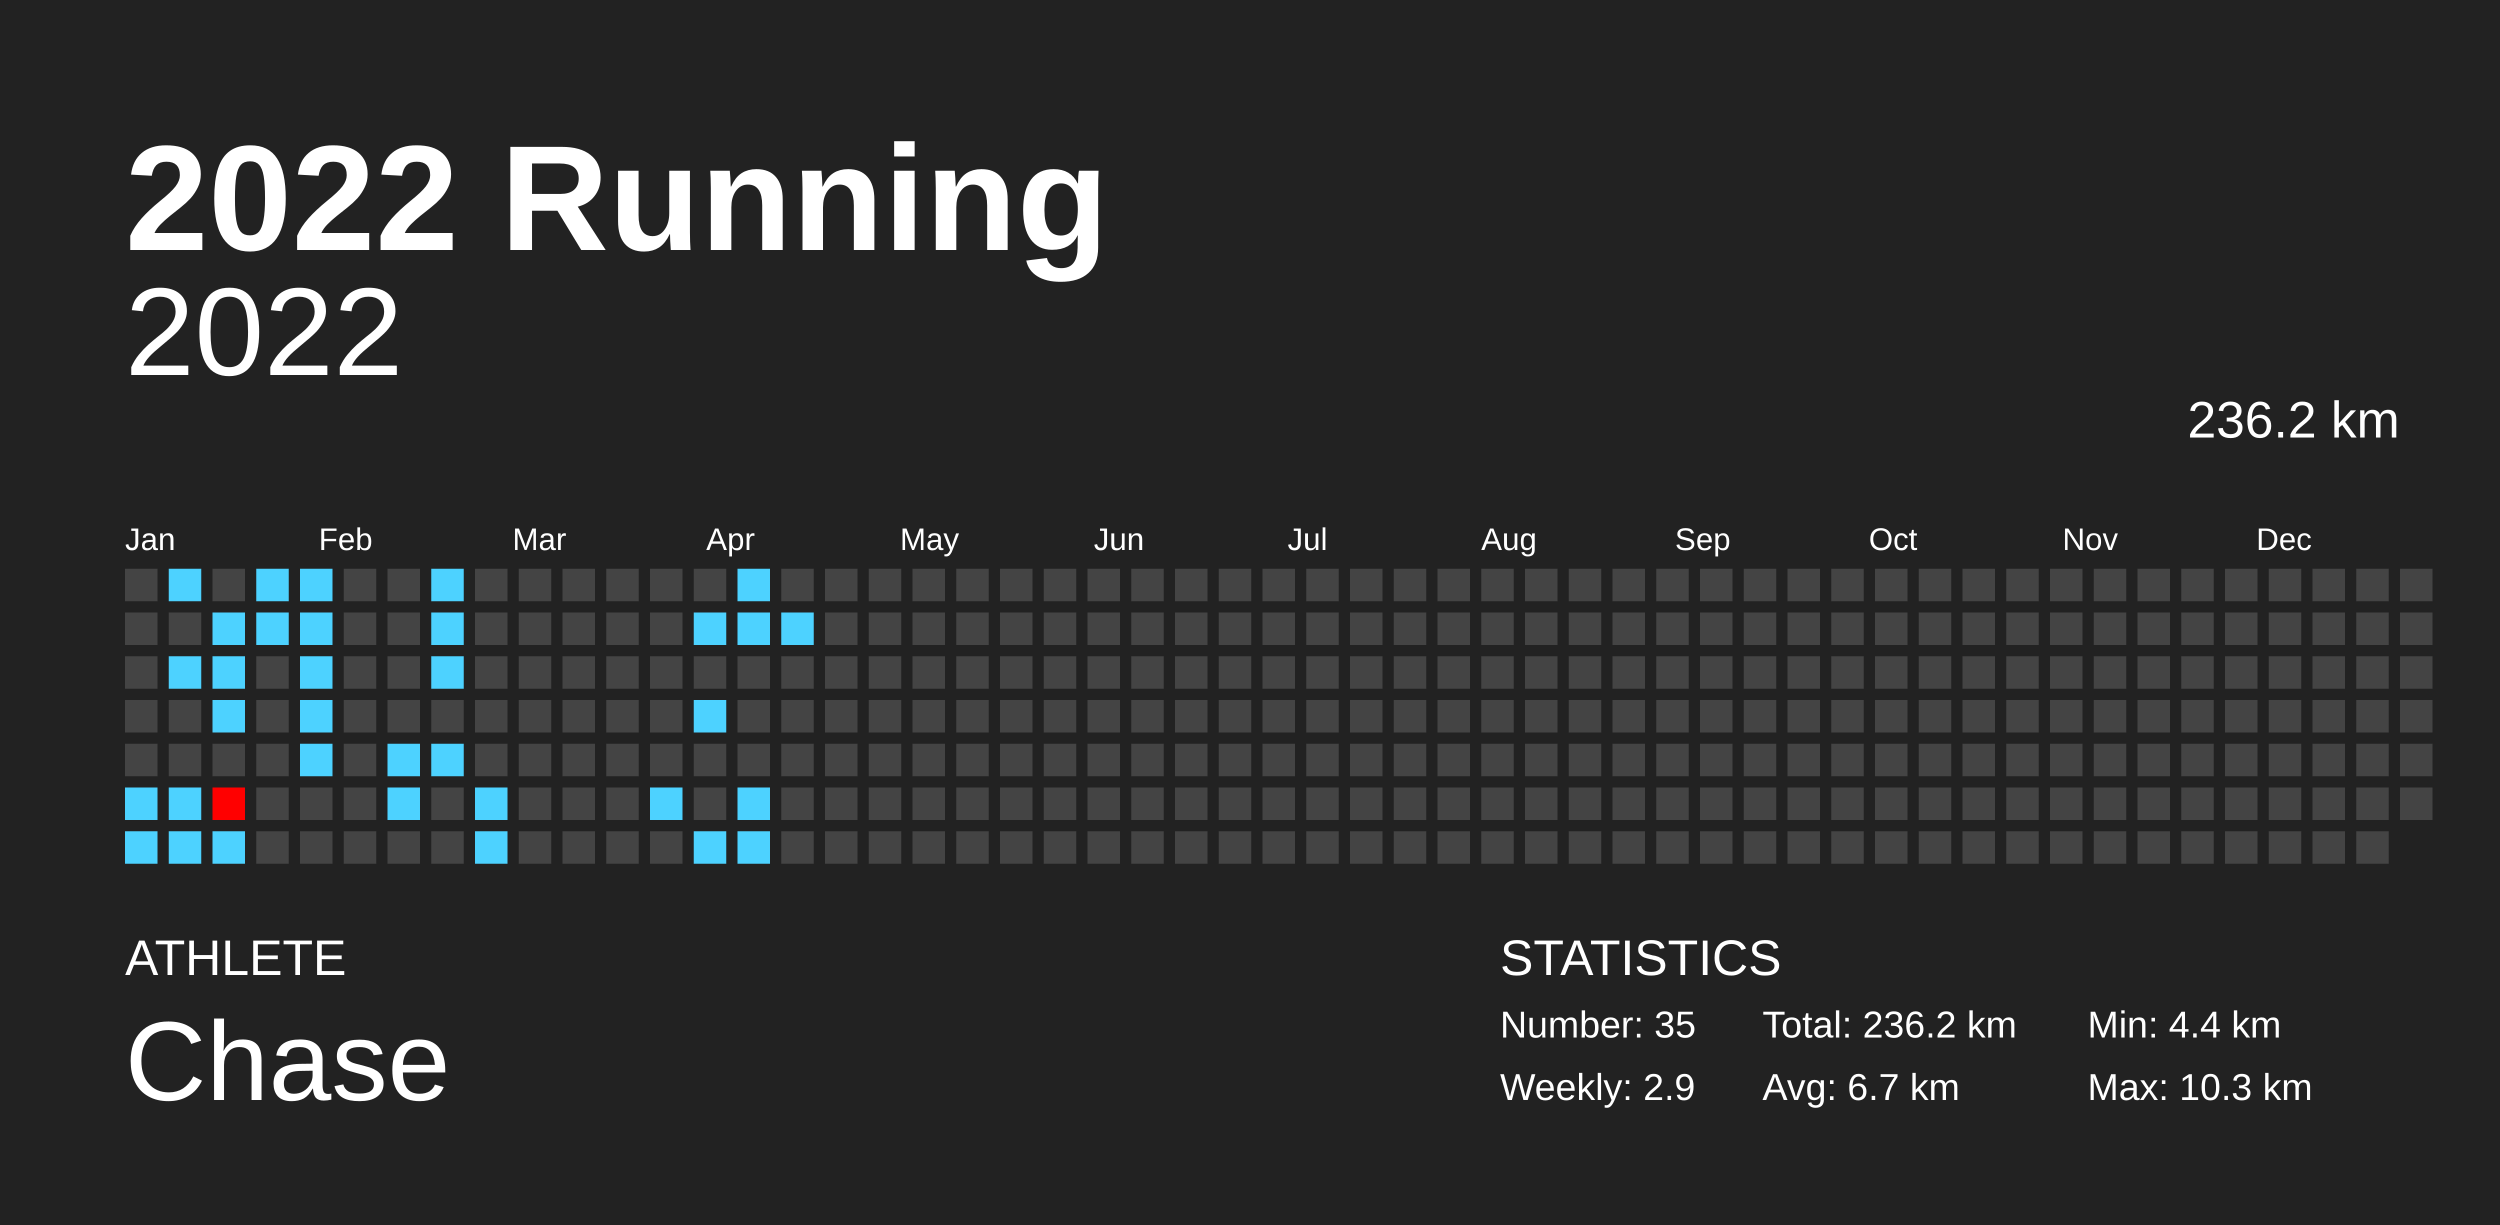
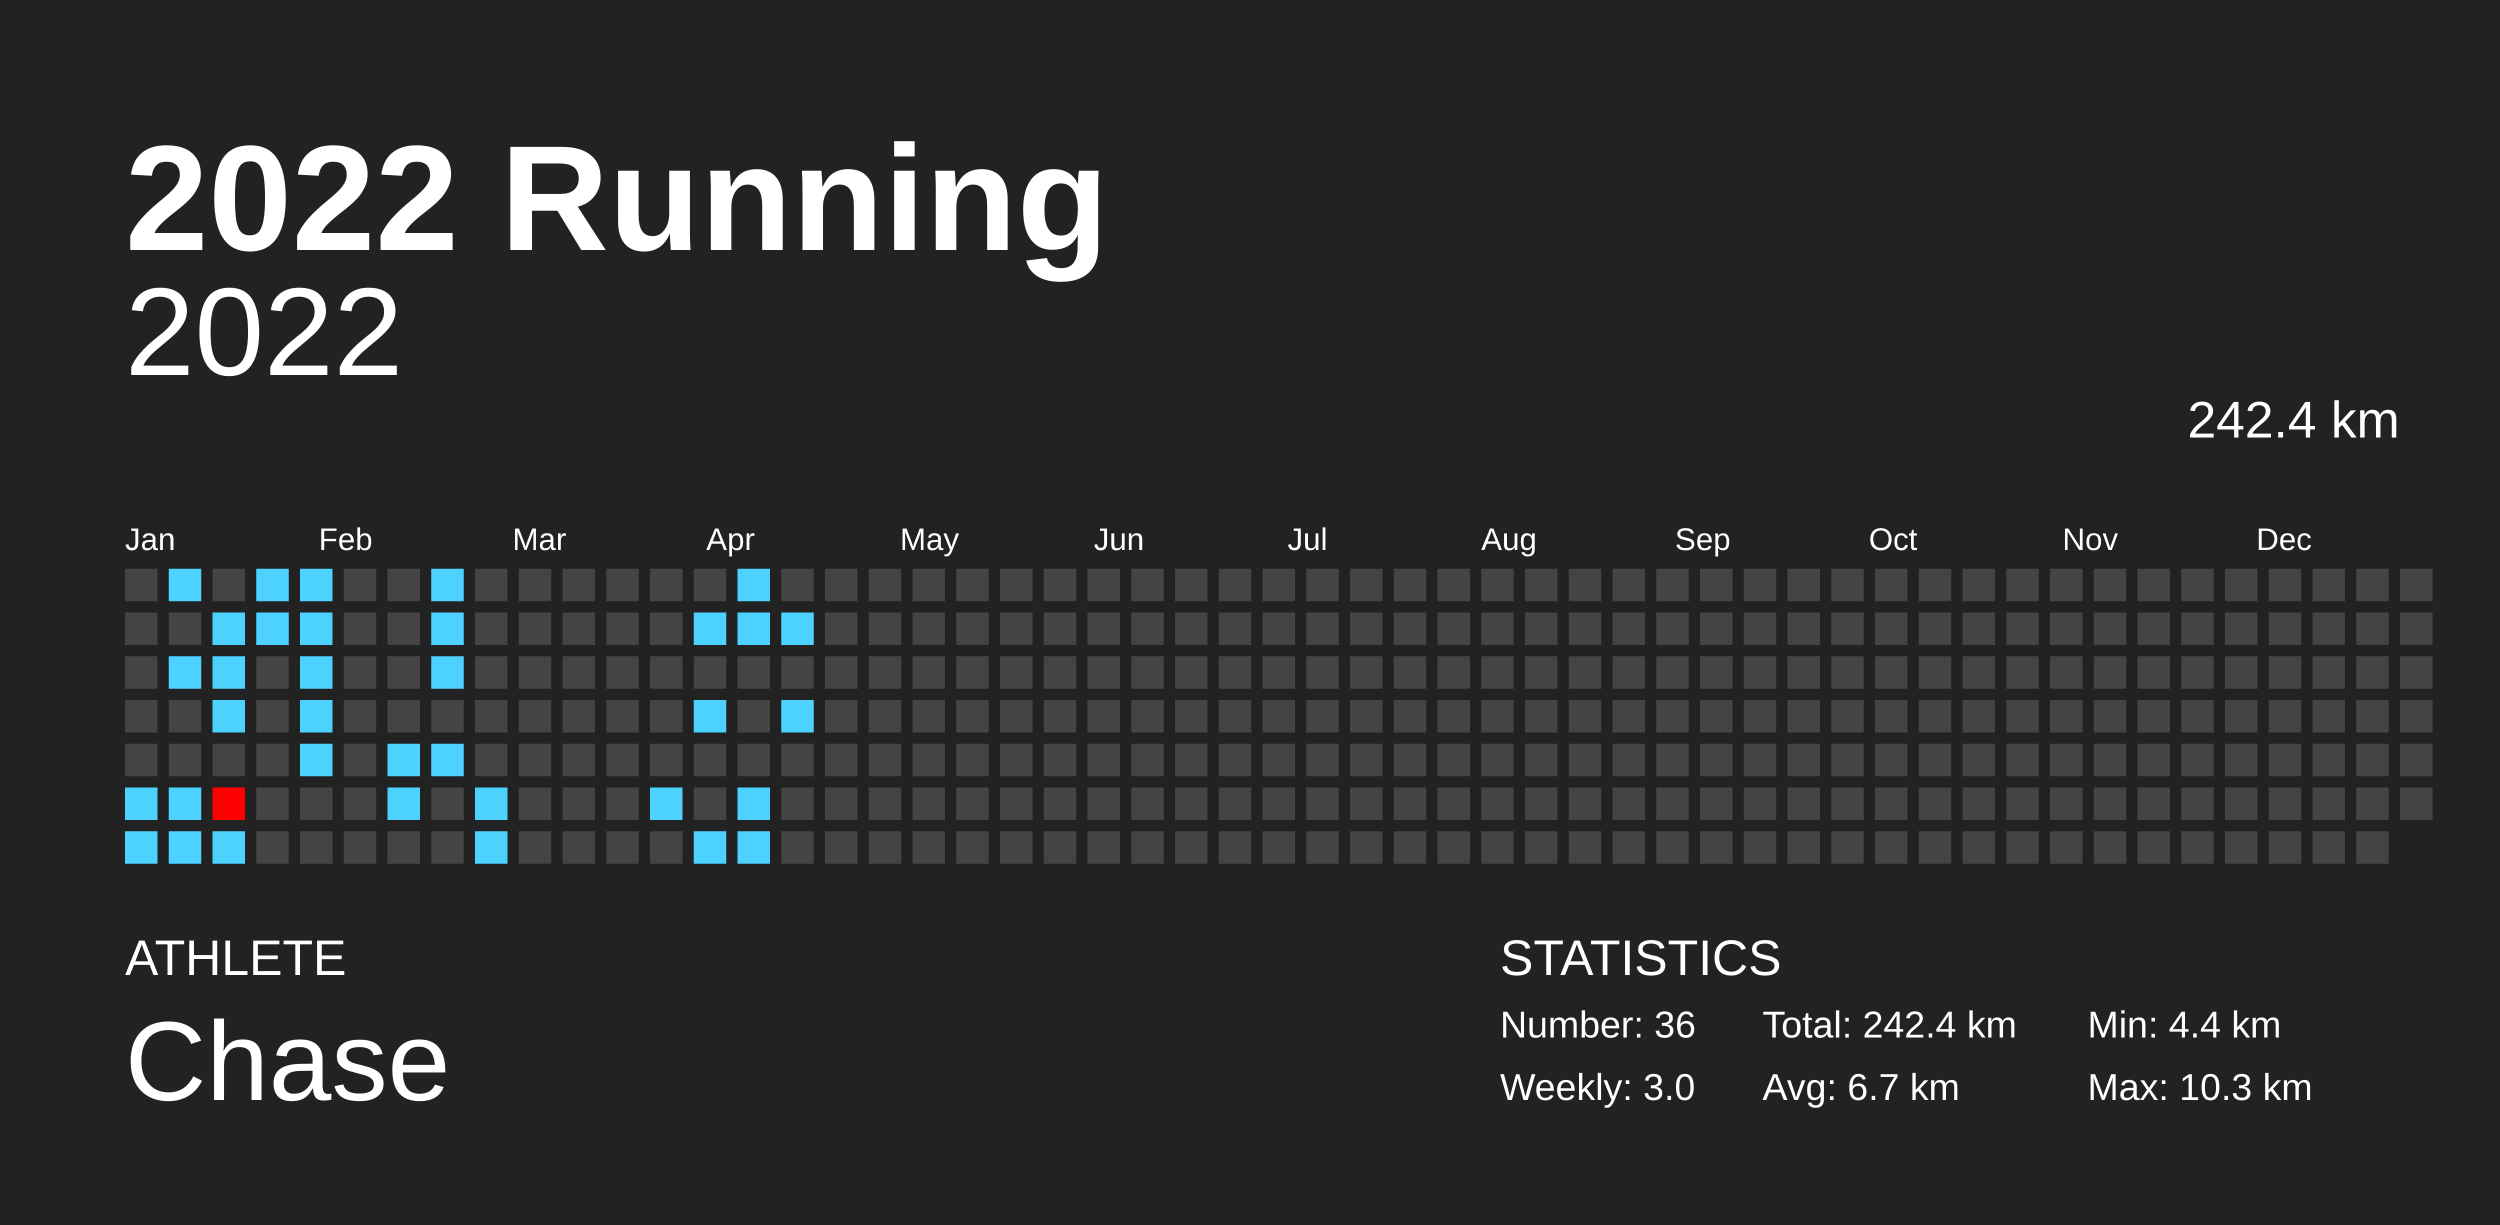
<svg xmlns="http://www.w3.org/2000/svg" baseProfile="full" height="98mm" version="1.1" viewBox="0,0,200,98" width="200mm">
  <defs />
  <rect fill="#222222" height="98" width="200" x="0" y="0" />
  <text fill="#FFFFFF" style="font-size:12px; font-family:Arial; font-weight:bold;" x="10" y="20">2022 Running</text>
  <text fill="#FFFFFF" style="font-size:4px; font-family:Arial" x="10" y="78">ATHLETE</text>
  <text fill="#FFFFFF" style="font-size:9px; font-family:Arial" x="10" y="88">Chase</text>
  <text fill="#FFFFFF" style="font-size:4px; font-family:Arial" x="120" y="78">STATISTICS</text>
-   <text fill="#FFFFFF" style="font-size:3px; font-family:Arial" x="120" y="83">Number: 35</text>
-   <text fill="#FFFFFF" style="font-size:3px; font-family:Arial" x="120" y="88">Weekly: 2.9</text>
-   <text fill="#FFFFFF" style="font-size:3px; font-family:Arial" x="141" y="83">Total: 236.2 km</text>
+   <text fill="#FFFFFF" style="font-size:3px; font-family:Arial" x="120" y="83">Number: 36</text>
+   <text fill="#FFFFFF" style="font-size:3px; font-family:Arial" x="120" y="88">Weekly: 3.0</text>
+   <text fill="#FFFFFF" style="font-size:3px; font-family:Arial" x="141" y="83">Total: 242.4 km</text>
  <text fill="#FFFFFF" style="font-size:3px; font-family:Arial" x="141" y="88">Avg: 6.7 km</text>
  <text fill="#FFFFFF" style="font-size:3px; font-family:Arial" x="167" y="83">Min: 4.4 km</text>
  <text fill="#FFFFFF" style="font-size:3px; font-family:Arial" x="167" y="88">Max: 10.3 km</text>
  <text alignment-baseline="hanging" fill="#FFFFFF" style="font-size:10.0px; font-family:Arial;" x="10" y="30">2022</text>
-   <text alignment-baseline="hanging" fill="#FFFFFF" style="font-size:4.125px; font-family:Arial;" x="175" y="35">236.2 km</text>
+   <text alignment-baseline="hanging" fill="#FFFFFF" style="font-size:4.125px; font-family:Arial;" x="175" y="35">242.4 km</text>
  <text fill="#FFFFFF" style="font-size:2.5px; font-family:Arial" x="10.0" y="44">Jan</text>
  <text fill="#FFFFFF" style="font-size:2.5px; font-family:Arial" x="25.5" y="44">Feb</text>
  <text fill="#FFFFFF" style="font-size:2.5px; font-family:Arial" x="41.0" y="44">Mar</text>
  <text fill="#FFFFFF" style="font-size:2.5px; font-family:Arial" x="56.5" y="44">Apr</text>
  <text fill="#FFFFFF" style="font-size:2.5px; font-family:Arial" x="72.0" y="44">May</text>
  <text fill="#FFFFFF" style="font-size:2.5px; font-family:Arial" x="87.5" y="44">Jun</text>
  <text fill="#FFFFFF" style="font-size:2.5px; font-family:Arial" x="103.0" y="44">Jul</text>
  <text fill="#FFFFFF" style="font-size:2.5px; font-family:Arial" x="118.5" y="44">Aug</text>
  <text fill="#FFFFFF" style="font-size:2.5px; font-family:Arial" x="134.0" y="44">Sep</text>
  <text fill="#FFFFFF" style="font-size:2.5px; font-family:Arial" x="149.5" y="44">Oct</text>
  <text fill="#FFFFFF" style="font-size:2.5px; font-family:Arial" x="165.0" y="44">Nov</text>
  <text fill="#FFFFFF" style="font-size:2.5px; font-family:Arial" x="180.5" y="44">Dec</text>
  <rect fill="#444444" height="2.6" width="2.6" x="10.0" y="45.5" />
  <rect fill="#444444" height="2.6" width="2.6" x="10.0" y="49.0" />
  <rect fill="#444444" height="2.6" width="2.6" x="10.0" y="52.5" />
  <rect fill="#444444" height="2.6" width="2.6" x="10.0" y="56.0" />
  <rect fill="#444444" height="2.6" width="2.6" x="10.0" y="59.5" />
  <rect fill="#4dd2ff" height="2.6" width="2.6" x="10.0" y="63.0" />
  <rect fill="#4dd2ff" height="2.6" width="2.6" x="10.0" y="66.5" />
  <rect fill="#4dd2ff" height="2.6" width="2.6" x="13.5" y="45.5" />
  <rect fill="#444444" height="2.6" width="2.6" x="13.5" y="49.0" />
  <rect fill="#4dd2ff" height="2.6" width="2.6" x="13.5" y="52.5" />
  <rect fill="#444444" height="2.6" width="2.6" x="13.5" y="56.0" />
  <rect fill="#444444" height="2.6" width="2.6" x="13.5" y="59.5" />
  <rect fill="#4dd2ff" height="2.6" width="2.6" x="13.5" y="63.0" />
  <rect fill="#4dd2ff" height="2.6" width="2.6" x="13.5" y="66.5" />
  <rect fill="#444444" height="2.6" width="2.6" x="17.0" y="45.5" />
  <rect fill="#4dd2ff" height="2.6" width="2.6" x="17.0" y="49.0" />
  <rect fill="#4dd2ff" height="2.6" width="2.6" x="17.0" y="52.5" />
  <rect fill="#4dd2ff" height="2.6" width="2.6" x="17.0" y="56.0" />
  <rect fill="#444444" height="2.6" width="2.6" x="17.0" y="59.5" />
  <rect fill="#ff0000" height="2.6" width="2.6" x="17.0" y="63.0" />
  <rect fill="#4dd2ff" height="2.6" width="2.6" x="17.0" y="66.5" />
  <rect fill="#4dd2ff" height="2.6" width="2.6" x="20.5" y="45.5" />
  <rect fill="#4dd2ff" height="2.6" width="2.6" x="20.5" y="49.0" />
  <rect fill="#444444" height="2.6" width="2.6" x="20.5" y="52.5" />
  <rect fill="#444444" height="2.6" width="2.6" x="20.5" y="56.0" />
  <rect fill="#444444" height="2.6" width="2.6" x="20.5" y="59.5" />
  <rect fill="#444444" height="2.6" width="2.6" x="20.5" y="63.0" />
  <rect fill="#444444" height="2.6" width="2.6" x="20.5" y="66.5" />
  <rect fill="#4dd2ff" height="2.6" width="2.6" x="24.0" y="45.5" />
  <rect fill="#4dd2ff" height="2.6" width="2.6" x="24.0" y="49.0" />
  <rect fill="#4dd2ff" height="2.6" width="2.6" x="24.0" y="52.5" />
  <rect fill="#4dd2ff" height="2.6" width="2.6" x="24.0" y="56.0" />
  <rect fill="#4dd2ff" height="2.6" width="2.6" x="24.0" y="59.5" />
  <rect fill="#444444" height="2.6" width="2.6" x="24.0" y="63.0" />
  <rect fill="#444444" height="2.6" width="2.6" x="24.0" y="66.5" />
  <rect fill="#444444" height="2.6" width="2.6" x="27.5" y="45.5" />
  <rect fill="#444444" height="2.6" width="2.6" x="27.5" y="49.0" />
  <rect fill="#444444" height="2.6" width="2.6" x="27.5" y="52.5" />
  <rect fill="#444444" height="2.6" width="2.6" x="27.5" y="56.0" />
  <rect fill="#444444" height="2.6" width="2.6" x="27.5" y="59.5" />
  <rect fill="#444444" height="2.6" width="2.6" x="27.5" y="63.0" />
  <rect fill="#444444" height="2.6" width="2.6" x="27.5" y="66.5" />
  <rect fill="#444444" height="2.6" width="2.6" x="31.0" y="45.5" />
  <rect fill="#444444" height="2.6" width="2.6" x="31.0" y="49.0" />
  <rect fill="#444444" height="2.6" width="2.6" x="31.0" y="52.5" />
  <rect fill="#444444" height="2.6" width="2.6" x="31.0" y="56.0" />
  <rect fill="#4dd2ff" height="2.6" width="2.6" x="31.0" y="59.5" />
  <rect fill="#4dd2ff" height="2.6" width="2.6" x="31.0" y="63.0" />
  <rect fill="#444444" height="2.6" width="2.6" x="31.0" y="66.5" />
  <rect fill="#4dd2ff" height="2.6" width="2.6" x="34.5" y="45.5" />
  <rect fill="#4dd2ff" height="2.6" width="2.6" x="34.5" y="49.0" />
  <rect fill="#4dd2ff" height="2.6" width="2.6" x="34.5" y="52.5" />
  <rect fill="#444444" height="2.6" width="2.6" x="34.5" y="56.0" />
  <rect fill="#4dd2ff" height="2.6" width="2.6" x="34.5" y="59.5" />
  <rect fill="#444444" height="2.6" width="2.6" x="34.5" y="63.0" />
  <rect fill="#444444" height="2.6" width="2.6" x="34.5" y="66.5" />
  <rect fill="#444444" height="2.6" width="2.6" x="38.0" y="45.5" />
  <rect fill="#444444" height="2.6" width="2.6" x="38.0" y="49.0" />
  <rect fill="#444444" height="2.6" width="2.6" x="38.0" y="52.5" />
  <rect fill="#444444" height="2.6" width="2.6" x="38.0" y="56.0" />
  <rect fill="#444444" height="2.6" width="2.6" x="38.0" y="59.5" />
  <rect fill="#4dd2ff" height="2.6" width="2.6" x="38.0" y="63.0" />
  <rect fill="#4dd2ff" height="2.6" width="2.6" x="38.0" y="66.5" />
  <rect fill="#444444" height="2.6" width="2.6" x="41.5" y="45.5" />
  <rect fill="#444444" height="2.6" width="2.6" x="41.5" y="49.0" />
  <rect fill="#444444" height="2.6" width="2.6" x="41.5" y="52.5" />
  <rect fill="#444444" height="2.6" width="2.6" x="41.5" y="56.0" />
  <rect fill="#444444" height="2.6" width="2.6" x="41.5" y="59.5" />
  <rect fill="#444444" height="2.6" width="2.6" x="41.5" y="63.0" />
  <rect fill="#444444" height="2.6" width="2.6" x="41.5" y="66.5" />
  <rect fill="#444444" height="2.6" width="2.6" x="45.0" y="45.5" />
  <rect fill="#444444" height="2.6" width="2.6" x="45.0" y="49.0" />
  <rect fill="#444444" height="2.6" width="2.6" x="45.0" y="52.5" />
  <rect fill="#444444" height="2.6" width="2.6" x="45.0" y="56.0" />
  <rect fill="#444444" height="2.6" width="2.6" x="45.0" y="59.5" />
  <rect fill="#444444" height="2.6" width="2.6" x="45.0" y="63.0" />
  <rect fill="#444444" height="2.6" width="2.6" x="45.0" y="66.5" />
  <rect fill="#444444" height="2.6" width="2.6" x="48.5" y="45.5" />
  <rect fill="#444444" height="2.6" width="2.6" x="48.5" y="49.0" />
  <rect fill="#444444" height="2.6" width="2.6" x="48.5" y="52.5" />
  <rect fill="#444444" height="2.6" width="2.6" x="48.5" y="56.0" />
  <rect fill="#444444" height="2.6" width="2.6" x="48.5" y="59.5" />
  <rect fill="#444444" height="2.6" width="2.6" x="48.5" y="63.0" />
  <rect fill="#444444" height="2.6" width="2.6" x="48.5" y="66.5" />
  <rect fill="#444444" height="2.6" width="2.6" x="52.0" y="45.5" />
  <rect fill="#444444" height="2.6" width="2.6" x="52.0" y="49.0" />
  <rect fill="#444444" height="2.6" width="2.6" x="52.0" y="52.5" />
  <rect fill="#444444" height="2.6" width="2.6" x="52.0" y="56.0" />
  <rect fill="#444444" height="2.6" width="2.6" x="52.0" y="59.5" />
  <rect fill="#4dd2ff" height="2.6" width="2.6" x="52.0" y="63.0" />
  <rect fill="#444444" height="2.6" width="2.6" x="52.0" y="66.5" />
  <rect fill="#444444" height="2.6" width="2.6" x="55.5" y="45.5" />
  <rect fill="#4dd2ff" height="2.6" width="2.6" x="55.5" y="49.0" />
  <rect fill="#444444" height="2.6" width="2.6" x="55.5" y="52.5" />
  <rect fill="#4dd2ff" height="2.6" width="2.6" x="55.5" y="56.0" />
  <rect fill="#444444" height="2.6" width="2.6" x="55.5" y="59.5" />
  <rect fill="#444444" height="2.6" width="2.6" x="55.5" y="63.0" />
  <rect fill="#4dd2ff" height="2.6" width="2.6" x="55.5" y="66.5" />
  <rect fill="#4dd2ff" height="2.6" width="2.6" x="59.0" y="45.5" />
  <rect fill="#4dd2ff" height="2.6" width="2.6" x="59.0" y="49.0" />
  <rect fill="#444444" height="2.6" width="2.6" x="59.0" y="52.5" />
  <rect fill="#444444" height="2.6" width="2.6" x="59.0" y="56.0" />
  <rect fill="#444444" height="2.6" width="2.6" x="59.0" y="59.5" />
  <rect fill="#4dd2ff" height="2.6" width="2.6" x="59.0" y="63.0" />
  <rect fill="#4dd2ff" height="2.6" width="2.6" x="59.0" y="66.5" />
  <rect fill="#444444" height="2.6" width="2.6" x="62.5" y="45.5" />
  <rect fill="#4dd2ff" height="2.6" width="2.6" x="62.5" y="49.0" />
  <rect fill="#444444" height="2.6" width="2.6" x="62.5" y="52.5" />
-   <rect fill="#444444" height="2.6" width="2.6" x="62.5" y="56.0" />
+   <rect fill="#4dd2ff" height="2.6" width="2.6" x="62.5" y="56.0" />
  <rect fill="#444444" height="2.6" width="2.6" x="62.5" y="59.5" />
  <rect fill="#444444" height="2.6" width="2.6" x="62.5" y="63.0" />
  <rect fill="#444444" height="2.6" width="2.6" x="62.5" y="66.5" />
  <rect fill="#444444" height="2.6" width="2.6" x="66.0" y="45.5" />
  <rect fill="#444444" height="2.6" width="2.6" x="66.0" y="49.0" />
  <rect fill="#444444" height="2.6" width="2.6" x="66.0" y="52.5" />
  <rect fill="#444444" height="2.6" width="2.6" x="66.0" y="56.0" />
  <rect fill="#444444" height="2.6" width="2.6" x="66.0" y="59.5" />
  <rect fill="#444444" height="2.6" width="2.6" x="66.0" y="63.0" />
  <rect fill="#444444" height="2.6" width="2.6" x="66.0" y="66.5" />
  <rect fill="#444444" height="2.6" width="2.6" x="69.5" y="45.5" />
  <rect fill="#444444" height="2.6" width="2.6" x="69.5" y="49.0" />
  <rect fill="#444444" height="2.6" width="2.6" x="69.5" y="52.5" />
  <rect fill="#444444" height="2.6" width="2.6" x="69.5" y="56.0" />
  <rect fill="#444444" height="2.6" width="2.6" x="69.5" y="59.5" />
  <rect fill="#444444" height="2.6" width="2.6" x="69.5" y="63.0" />
  <rect fill="#444444" height="2.6" width="2.6" x="69.5" y="66.5" />
  <rect fill="#444444" height="2.6" width="2.6" x="73.0" y="45.5" />
  <rect fill="#444444" height="2.6" width="2.6" x="73.0" y="49.0" />
  <rect fill="#444444" height="2.6" width="2.6" x="73.0" y="52.5" />
  <rect fill="#444444" height="2.6" width="2.6" x="73.0" y="56.0" />
  <rect fill="#444444" height="2.6" width="2.6" x="73.0" y="59.5" />
  <rect fill="#444444" height="2.6" width="2.6" x="73.0" y="63.0" />
  <rect fill="#444444" height="2.6" width="2.6" x="73.0" y="66.5" />
  <rect fill="#444444" height="2.6" width="2.6" x="76.5" y="45.5" />
  <rect fill="#444444" height="2.6" width="2.6" x="76.5" y="49.0" />
  <rect fill="#444444" height="2.6" width="2.6" x="76.5" y="52.5" />
  <rect fill="#444444" height="2.6" width="2.6" x="76.5" y="56.0" />
  <rect fill="#444444" height="2.6" width="2.6" x="76.5" y="59.5" />
  <rect fill="#444444" height="2.6" width="2.6" x="76.5" y="63.0" />
  <rect fill="#444444" height="2.6" width="2.6" x="76.5" y="66.5" />
  <rect fill="#444444" height="2.6" width="2.6" x="80.0" y="45.5" />
  <rect fill="#444444" height="2.6" width="2.6" x="80.0" y="49.0" />
  <rect fill="#444444" height="2.6" width="2.6" x="80.0" y="52.5" />
  <rect fill="#444444" height="2.6" width="2.6" x="80.0" y="56.0" />
  <rect fill="#444444" height="2.6" width="2.6" x="80.0" y="59.5" />
  <rect fill="#444444" height="2.6" width="2.6" x="80.0" y="63.0" />
  <rect fill="#444444" height="2.6" width="2.6" x="80.0" y="66.5" />
  <rect fill="#444444" height="2.6" width="2.6" x="83.5" y="45.5" />
  <rect fill="#444444" height="2.6" width="2.6" x="83.5" y="49.0" />
  <rect fill="#444444" height="2.6" width="2.6" x="83.5" y="52.5" />
  <rect fill="#444444" height="2.6" width="2.6" x="83.5" y="56.0" />
  <rect fill="#444444" height="2.6" width="2.6" x="83.5" y="59.5" />
  <rect fill="#444444" height="2.6" width="2.6" x="83.5" y="63.0" />
  <rect fill="#444444" height="2.6" width="2.6" x="83.5" y="66.5" />
  <rect fill="#444444" height="2.6" width="2.6" x="87.0" y="45.5" />
  <rect fill="#444444" height="2.6" width="2.6" x="87.0" y="49.0" />
  <rect fill="#444444" height="2.6" width="2.6" x="87.0" y="52.5" />
  <rect fill="#444444" height="2.6" width="2.6" x="87.0" y="56.0" />
  <rect fill="#444444" height="2.6" width="2.6" x="87.0" y="59.5" />
  <rect fill="#444444" height="2.6" width="2.6" x="87.0" y="63.0" />
  <rect fill="#444444" height="2.6" width="2.6" x="87.0" y="66.5" />
  <rect fill="#444444" height="2.6" width="2.6" x="90.5" y="45.5" />
  <rect fill="#444444" height="2.6" width="2.6" x="90.5" y="49.0" />
  <rect fill="#444444" height="2.6" width="2.6" x="90.5" y="52.5" />
  <rect fill="#444444" height="2.6" width="2.6" x="90.5" y="56.0" />
  <rect fill="#444444" height="2.6" width="2.6" x="90.5" y="59.5" />
  <rect fill="#444444" height="2.6" width="2.6" x="90.5" y="63.0" />
  <rect fill="#444444" height="2.6" width="2.6" x="90.5" y="66.5" />
  <rect fill="#444444" height="2.6" width="2.6" x="94.0" y="45.5" />
  <rect fill="#444444" height="2.6" width="2.6" x="94.0" y="49.0" />
  <rect fill="#444444" height="2.6" width="2.6" x="94.0" y="52.5" />
  <rect fill="#444444" height="2.6" width="2.6" x="94.0" y="56.0" />
  <rect fill="#444444" height="2.6" width="2.6" x="94.0" y="59.5" />
  <rect fill="#444444" height="2.6" width="2.6" x="94.0" y="63.0" />
  <rect fill="#444444" height="2.6" width="2.6" x="94.0" y="66.5" />
  <rect fill="#444444" height="2.6" width="2.6" x="97.5" y="45.5" />
  <rect fill="#444444" height="2.6" width="2.6" x="97.5" y="49.0" />
  <rect fill="#444444" height="2.6" width="2.6" x="97.5" y="52.5" />
  <rect fill="#444444" height="2.6" width="2.6" x="97.5" y="56.0" />
  <rect fill="#444444" height="2.6" width="2.6" x="97.5" y="59.5" />
  <rect fill="#444444" height="2.6" width="2.6" x="97.5" y="63.0" />
  <rect fill="#444444" height="2.6" width="2.6" x="97.5" y="66.5" />
  <rect fill="#444444" height="2.6" width="2.6" x="101.0" y="45.5" />
  <rect fill="#444444" height="2.6" width="2.6" x="101.0" y="49.0" />
  <rect fill="#444444" height="2.6" width="2.6" x="101.0" y="52.5" />
  <rect fill="#444444" height="2.6" width="2.6" x="101.0" y="56.0" />
  <rect fill="#444444" height="2.6" width="2.6" x="101.0" y="59.5" />
  <rect fill="#444444" height="2.6" width="2.6" x="101.0" y="63.0" />
  <rect fill="#444444" height="2.6" width="2.6" x="101.0" y="66.5" />
  <rect fill="#444444" height="2.6" width="2.6" x="104.5" y="45.5" />
  <rect fill="#444444" height="2.6" width="2.6" x="104.5" y="49.0" />
  <rect fill="#444444" height="2.6" width="2.6" x="104.5" y="52.5" />
  <rect fill="#444444" height="2.6" width="2.6" x="104.5" y="56.0" />
  <rect fill="#444444" height="2.6" width="2.6" x="104.5" y="59.5" />
  <rect fill="#444444" height="2.6" width="2.6" x="104.5" y="63.0" />
  <rect fill="#444444" height="2.6" width="2.6" x="104.5" y="66.5" />
  <rect fill="#444444" height="2.6" width="2.6" x="108.0" y="45.5" />
  <rect fill="#444444" height="2.6" width="2.6" x="108.0" y="49.0" />
  <rect fill="#444444" height="2.6" width="2.6" x="108.0" y="52.5" />
  <rect fill="#444444" height="2.6" width="2.6" x="108.0" y="56.0" />
  <rect fill="#444444" height="2.6" width="2.6" x="108.0" y="59.5" />
  <rect fill="#444444" height="2.6" width="2.6" x="108.0" y="63.0" />
  <rect fill="#444444" height="2.6" width="2.6" x="108.0" y="66.5" />
  <rect fill="#444444" height="2.6" width="2.6" x="111.5" y="45.5" />
  <rect fill="#444444" height="2.6" width="2.6" x="111.5" y="49.0" />
  <rect fill="#444444" height="2.6" width="2.6" x="111.5" y="52.5" />
  <rect fill="#444444" height="2.6" width="2.6" x="111.5" y="56.0" />
  <rect fill="#444444" height="2.6" width="2.6" x="111.5" y="59.5" />
  <rect fill="#444444" height="2.6" width="2.6" x="111.5" y="63.0" />
  <rect fill="#444444" height="2.6" width="2.6" x="111.5" y="66.5" />
  <rect fill="#444444" height="2.6" width="2.6" x="115.0" y="45.5" />
  <rect fill="#444444" height="2.6" width="2.6" x="115.0" y="49.0" />
  <rect fill="#444444" height="2.6" width="2.6" x="115.0" y="52.5" />
  <rect fill="#444444" height="2.6" width="2.6" x="115.0" y="56.0" />
  <rect fill="#444444" height="2.6" width="2.6" x="115.0" y="59.5" />
  <rect fill="#444444" height="2.6" width="2.6" x="115.0" y="63.0" />
  <rect fill="#444444" height="2.6" width="2.6" x="115.0" y="66.5" />
  <rect fill="#444444" height="2.6" width="2.6" x="118.5" y="45.5" />
  <rect fill="#444444" height="2.6" width="2.6" x="118.5" y="49.0" />
  <rect fill="#444444" height="2.6" width="2.6" x="118.5" y="52.5" />
  <rect fill="#444444" height="2.6" width="2.6" x="118.5" y="56.0" />
  <rect fill="#444444" height="2.6" width="2.6" x="118.5" y="59.5" />
  <rect fill="#444444" height="2.6" width="2.6" x="118.5" y="63.0" />
  <rect fill="#444444" height="2.6" width="2.6" x="118.5" y="66.5" />
  <rect fill="#444444" height="2.6" width="2.6" x="122.0" y="45.5" />
  <rect fill="#444444" height="2.6" width="2.6" x="122.0" y="49.0" />
  <rect fill="#444444" height="2.6" width="2.6" x="122.0" y="52.5" />
  <rect fill="#444444" height="2.6" width="2.6" x="122.0" y="56.0" />
  <rect fill="#444444" height="2.6" width="2.6" x="122.0" y="59.5" />
  <rect fill="#444444" height="2.6" width="2.6" x="122.0" y="63.0" />
  <rect fill="#444444" height="2.6" width="2.6" x="122.0" y="66.5" />
  <rect fill="#444444" height="2.6" width="2.6" x="125.5" y="45.5" />
  <rect fill="#444444" height="2.6" width="2.6" x="125.5" y="49.0" />
  <rect fill="#444444" height="2.6" width="2.6" x="125.5" y="52.5" />
  <rect fill="#444444" height="2.6" width="2.6" x="125.5" y="56.0" />
  <rect fill="#444444" height="2.6" width="2.6" x="125.5" y="59.5" />
  <rect fill="#444444" height="2.6" width="2.6" x="125.5" y="63.0" />
  <rect fill="#444444" height="2.6" width="2.6" x="125.5" y="66.5" />
  <rect fill="#444444" height="2.6" width="2.6" x="129.0" y="45.5" />
  <rect fill="#444444" height="2.6" width="2.6" x="129.0" y="49.0" />
  <rect fill="#444444" height="2.6" width="2.6" x="129.0" y="52.5" />
  <rect fill="#444444" height="2.6" width="2.6" x="129.0" y="56.0" />
  <rect fill="#444444" height="2.6" width="2.6" x="129.0" y="59.5" />
  <rect fill="#444444" height="2.6" width="2.6" x="129.0" y="63.0" />
  <rect fill="#444444" height="2.6" width="2.6" x="129.0" y="66.5" />
  <rect fill="#444444" height="2.6" width="2.6" x="132.5" y="45.5" />
  <rect fill="#444444" height="2.6" width="2.6" x="132.5" y="49.0" />
  <rect fill="#444444" height="2.6" width="2.6" x="132.5" y="52.5" />
  <rect fill="#444444" height="2.6" width="2.6" x="132.5" y="56.0" />
  <rect fill="#444444" height="2.6" width="2.6" x="132.5" y="59.5" />
  <rect fill="#444444" height="2.6" width="2.6" x="132.5" y="63.0" />
  <rect fill="#444444" height="2.6" width="2.6" x="132.5" y="66.5" />
  <rect fill="#444444" height="2.6" width="2.6" x="136.0" y="45.5" />
  <rect fill="#444444" height="2.6" width="2.6" x="136.0" y="49.0" />
  <rect fill="#444444" height="2.6" width="2.6" x="136.0" y="52.5" />
  <rect fill="#444444" height="2.6" width="2.6" x="136.0" y="56.0" />
  <rect fill="#444444" height="2.6" width="2.6" x="136.0" y="59.5" />
  <rect fill="#444444" height="2.6" width="2.6" x="136.0" y="63.0" />
  <rect fill="#444444" height="2.6" width="2.6" x="136.0" y="66.5" />
  <rect fill="#444444" height="2.6" width="2.6" x="139.5" y="45.5" />
  <rect fill="#444444" height="2.6" width="2.6" x="139.5" y="49.0" />
  <rect fill="#444444" height="2.6" width="2.6" x="139.5" y="52.5" />
  <rect fill="#444444" height="2.6" width="2.6" x="139.5" y="56.0" />
  <rect fill="#444444" height="2.6" width="2.6" x="139.5" y="59.5" />
  <rect fill="#444444" height="2.6" width="2.6" x="139.5" y="63.0" />
  <rect fill="#444444" height="2.6" width="2.6" x="139.5" y="66.5" />
  <rect fill="#444444" height="2.6" width="2.6" x="143.0" y="45.5" />
  <rect fill="#444444" height="2.6" width="2.6" x="143.0" y="49.0" />
  <rect fill="#444444" height="2.6" width="2.6" x="143.0" y="52.5" />
  <rect fill="#444444" height="2.6" width="2.6" x="143.0" y="56.0" />
  <rect fill="#444444" height="2.6" width="2.6" x="143.0" y="59.5" />
  <rect fill="#444444" height="2.6" width="2.6" x="143.0" y="63.0" />
  <rect fill="#444444" height="2.6" width="2.6" x="143.0" y="66.5" />
  <rect fill="#444444" height="2.6" width="2.6" x="146.5" y="45.5" />
  <rect fill="#444444" height="2.6" width="2.6" x="146.5" y="49.0" />
  <rect fill="#444444" height="2.6" width="2.6" x="146.5" y="52.5" />
  <rect fill="#444444" height="2.6" width="2.6" x="146.5" y="56.0" />
  <rect fill="#444444" height="2.6" width="2.6" x="146.5" y="59.5" />
  <rect fill="#444444" height="2.6" width="2.6" x="146.5" y="63.0" />
  <rect fill="#444444" height="2.6" width="2.6" x="146.5" y="66.5" />
  <rect fill="#444444" height="2.6" width="2.6" x="150.0" y="45.5" />
  <rect fill="#444444" height="2.6" width="2.6" x="150.0" y="49.0" />
  <rect fill="#444444" height="2.6" width="2.6" x="150.0" y="52.5" />
  <rect fill="#444444" height="2.6" width="2.6" x="150.0" y="56.0" />
  <rect fill="#444444" height="2.6" width="2.6" x="150.0" y="59.5" />
  <rect fill="#444444" height="2.6" width="2.6" x="150.0" y="63.0" />
  <rect fill="#444444" height="2.6" width="2.6" x="150.0" y="66.5" />
  <rect fill="#444444" height="2.6" width="2.6" x="153.5" y="45.5" />
  <rect fill="#444444" height="2.6" width="2.6" x="153.5" y="49.0" />
  <rect fill="#444444" height="2.6" width="2.6" x="153.5" y="52.5" />
  <rect fill="#444444" height="2.6" width="2.6" x="153.5" y="56.0" />
  <rect fill="#444444" height="2.6" width="2.6" x="153.5" y="59.5" />
  <rect fill="#444444" height="2.6" width="2.6" x="153.5" y="63.0" />
  <rect fill="#444444" height="2.6" width="2.6" x="153.5" y="66.5" />
  <rect fill="#444444" height="2.6" width="2.6" x="157.0" y="45.5" />
  <rect fill="#444444" height="2.6" width="2.6" x="157.0" y="49.0" />
  <rect fill="#444444" height="2.6" width="2.6" x="157.0" y="52.5" />
  <rect fill="#444444" height="2.6" width="2.6" x="157.0" y="56.0" />
  <rect fill="#444444" height="2.6" width="2.6" x="157.0" y="59.5" />
  <rect fill="#444444" height="2.6" width="2.6" x="157.0" y="63.0" />
  <rect fill="#444444" height="2.6" width="2.6" x="157.0" y="66.5" />
  <rect fill="#444444" height="2.6" width="2.6" x="160.5" y="45.5" />
  <rect fill="#444444" height="2.6" width="2.6" x="160.5" y="49.0" />
  <rect fill="#444444" height="2.6" width="2.6" x="160.5" y="52.5" />
  <rect fill="#444444" height="2.6" width="2.6" x="160.5" y="56.0" />
  <rect fill="#444444" height="2.6" width="2.6" x="160.5" y="59.5" />
  <rect fill="#444444" height="2.6" width="2.6" x="160.5" y="63.0" />
  <rect fill="#444444" height="2.6" width="2.6" x="160.5" y="66.5" />
  <rect fill="#444444" height="2.6" width="2.6" x="164.0" y="45.5" />
  <rect fill="#444444" height="2.6" width="2.6" x="164.0" y="49.0" />
  <rect fill="#444444" height="2.6" width="2.6" x="164.0" y="52.5" />
  <rect fill="#444444" height="2.6" width="2.6" x="164.0" y="56.0" />
  <rect fill="#444444" height="2.6" width="2.6" x="164.0" y="59.5" />
  <rect fill="#444444" height="2.6" width="2.6" x="164.0" y="63.0" />
  <rect fill="#444444" height="2.6" width="2.6" x="164.0" y="66.5" />
  <rect fill="#444444" height="2.6" width="2.6" x="167.5" y="45.5" />
  <rect fill="#444444" height="2.6" width="2.6" x="167.5" y="49.0" />
  <rect fill="#444444" height="2.6" width="2.6" x="167.5" y="52.5" />
  <rect fill="#444444" height="2.6" width="2.6" x="167.5" y="56.0" />
  <rect fill="#444444" height="2.6" width="2.6" x="167.5" y="59.5" />
  <rect fill="#444444" height="2.6" width="2.6" x="167.5" y="63.0" />
  <rect fill="#444444" height="2.6" width="2.6" x="167.5" y="66.5" />
  <rect fill="#444444" height="2.6" width="2.6" x="171.0" y="45.5" />
  <rect fill="#444444" height="2.6" width="2.6" x="171.0" y="49.0" />
  <rect fill="#444444" height="2.6" width="2.6" x="171.0" y="52.5" />
  <rect fill="#444444" height="2.6" width="2.6" x="171.0" y="56.0" />
  <rect fill="#444444" height="2.6" width="2.6" x="171.0" y="59.5" />
  <rect fill="#444444" height="2.6" width="2.6" x="171.0" y="63.0" />
  <rect fill="#444444" height="2.6" width="2.6" x="171.0" y="66.5" />
  <rect fill="#444444" height="2.6" width="2.6" x="174.5" y="45.5" />
  <rect fill="#444444" height="2.6" width="2.6" x="174.5" y="49.0" />
  <rect fill="#444444" height="2.6" width="2.6" x="174.5" y="52.5" />
  <rect fill="#444444" height="2.6" width="2.6" x="174.5" y="56.0" />
  <rect fill="#444444" height="2.6" width="2.6" x="174.5" y="59.5" />
  <rect fill="#444444" height="2.6" width="2.6" x="174.5" y="63.0" />
  <rect fill="#444444" height="2.6" width="2.6" x="174.5" y="66.5" />
  <rect fill="#444444" height="2.6" width="2.6" x="178.0" y="45.5" />
  <rect fill="#444444" height="2.6" width="2.6" x="178.0" y="49.0" />
  <rect fill="#444444" height="2.6" width="2.6" x="178.0" y="52.5" />
  <rect fill="#444444" height="2.6" width="2.6" x="178.0" y="56.0" />
  <rect fill="#444444" height="2.6" width="2.6" x="178.0" y="59.5" />
  <rect fill="#444444" height="2.6" width="2.6" x="178.0" y="63.0" />
  <rect fill="#444444" height="2.6" width="2.6" x="178.0" y="66.5" />
  <rect fill="#444444" height="2.6" width="2.6" x="181.5" y="45.5" />
  <rect fill="#444444" height="2.6" width="2.6" x="181.5" y="49.0" />
  <rect fill="#444444" height="2.6" width="2.6" x="181.5" y="52.5" />
  <rect fill="#444444" height="2.6" width="2.6" x="181.5" y="56.0" />
  <rect fill="#444444" height="2.6" width="2.6" x="181.5" y="59.5" />
  <rect fill="#444444" height="2.6" width="2.6" x="181.5" y="63.0" />
  <rect fill="#444444" height="2.6" width="2.6" x="181.5" y="66.5" />
  <rect fill="#444444" height="2.6" width="2.6" x="185.0" y="45.5" />
  <rect fill="#444444" height="2.6" width="2.6" x="185.0" y="49.0" />
  <rect fill="#444444" height="2.6" width="2.6" x="185.0" y="52.5" />
  <rect fill="#444444" height="2.6" width="2.6" x="185.0" y="56.0" />
  <rect fill="#444444" height="2.6" width="2.6" x="185.0" y="59.5" />
  <rect fill="#444444" height="2.6" width="2.6" x="185.0" y="63.0" />
  <rect fill="#444444" height="2.6" width="2.6" x="185.0" y="66.5" />
  <rect fill="#444444" height="2.6" width="2.6" x="188.5" y="45.5" />
  <rect fill="#444444" height="2.6" width="2.6" x="188.5" y="49.0" />
  <rect fill="#444444" height="2.6" width="2.6" x="188.5" y="52.5" />
  <rect fill="#444444" height="2.6" width="2.6" x="188.5" y="56.0" />
  <rect fill="#444444" height="2.6" width="2.6" x="188.5" y="59.5" />
  <rect fill="#444444" height="2.6" width="2.6" x="188.5" y="63.0" />
  <rect fill="#444444" height="2.6" width="2.6" x="188.5" y="66.5" />
  <rect fill="#444444" height="2.6" width="2.6" x="192.0" y="45.5" />
  <rect fill="#444444" height="2.6" width="2.6" x="192.0" y="49.0" />
  <rect fill="#444444" height="2.6" width="2.6" x="192.0" y="52.5" />
  <rect fill="#444444" height="2.6" width="2.6" x="192.0" y="56.0" />
  <rect fill="#444444" height="2.6" width="2.6" x="192.0" y="59.5" />
  <rect fill="#444444" height="2.6" width="2.6" x="192.0" y="63.0" />
</svg>
